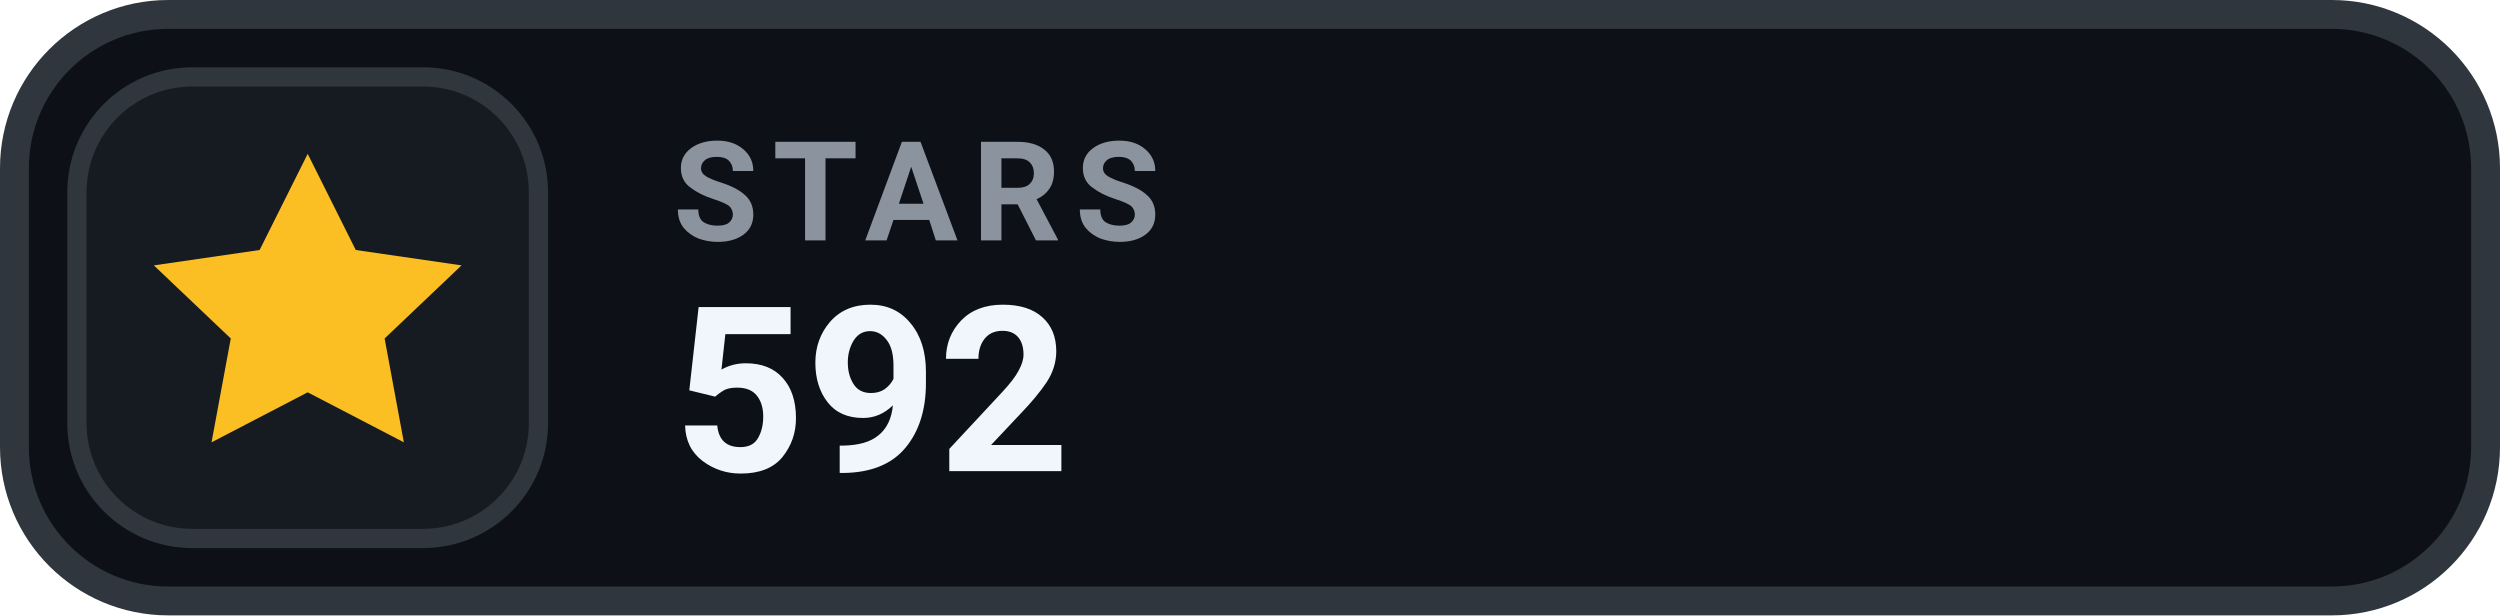
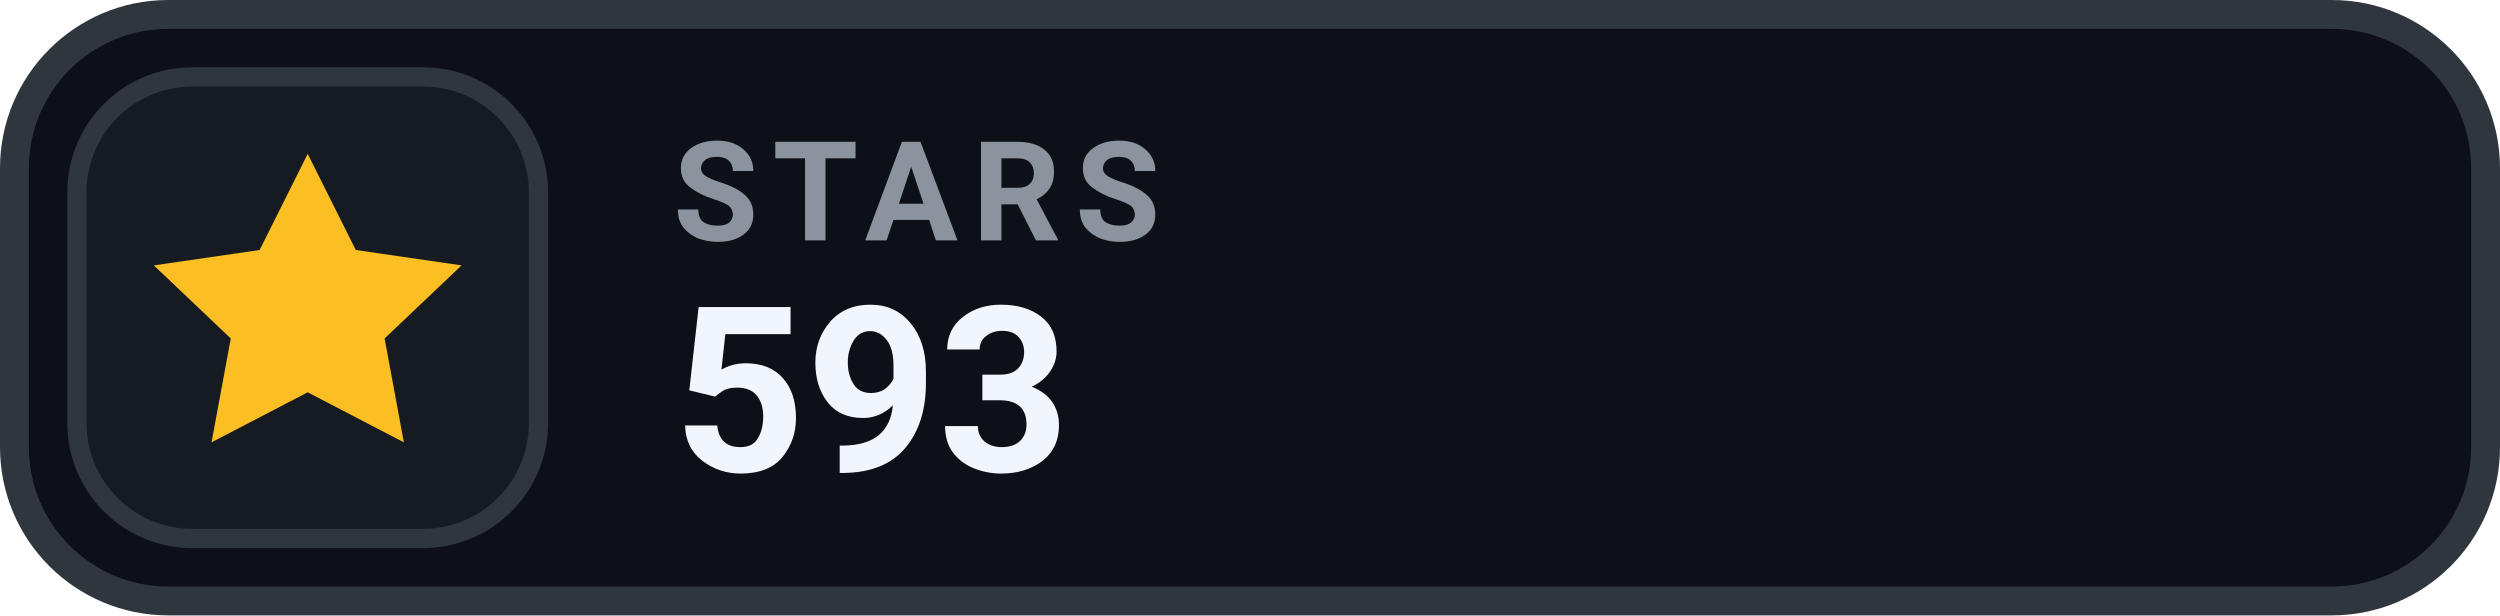
- <svg xmlns="http://www.w3.org/2000/svg" width="130" height="32" viewBox="0 0 130 32" role="img" aria-label="STARS 592">
+ <svg xmlns="http://www.w3.org/2000/svg" width="130" height="32" viewBox="0 0 130 32" role="img" aria-label="STARS 593">
  <rect x=".75" y=".75" width="128.5" height="30.5" rx="8" fill="#0D1117" stroke="#30363D" stroke-width="1.5" />
  <rect x="4" y="4" width="24" height="24" rx="6" fill="#161B22" stroke="#30363D" stroke-width="1" />
  <g transform="translate(16 16)" style="color:#FBBF24;">
    <path d="M0 -8 l2.5 5 5.5 .8 -4 3.8 1 5.4 -5 -2.6 -5 2.6 1 -5.4 -4 -3.8 5.5 -.8 Z" fill="currentColor" />
  </g>
  <text x="35" y="12.5" fill="#8B949E" font-family="-apple-system,BlinkMacSystemFont,'Segoe UI',Roboto,Helvetica,Arial,sans-serif" font-size="7.2" font-weight="700" letter-spacing=".75">STARS</text>
-   <text x="35" y="24.5" fill="#F0F6FC" font-family="-apple-system,BlinkMacSystemFont,'Segoe UI',Roboto,Helvetica,Arial,sans-serif" font-size="12" font-weight="700">592</text>
+   <text x="35" y="24.5" fill="#F0F6FC" font-family="-apple-system,BlinkMacSystemFont,'Segoe UI',Roboto,Helvetica,Arial,sans-serif" font-size="12" font-weight="700">593</text>
</svg>
